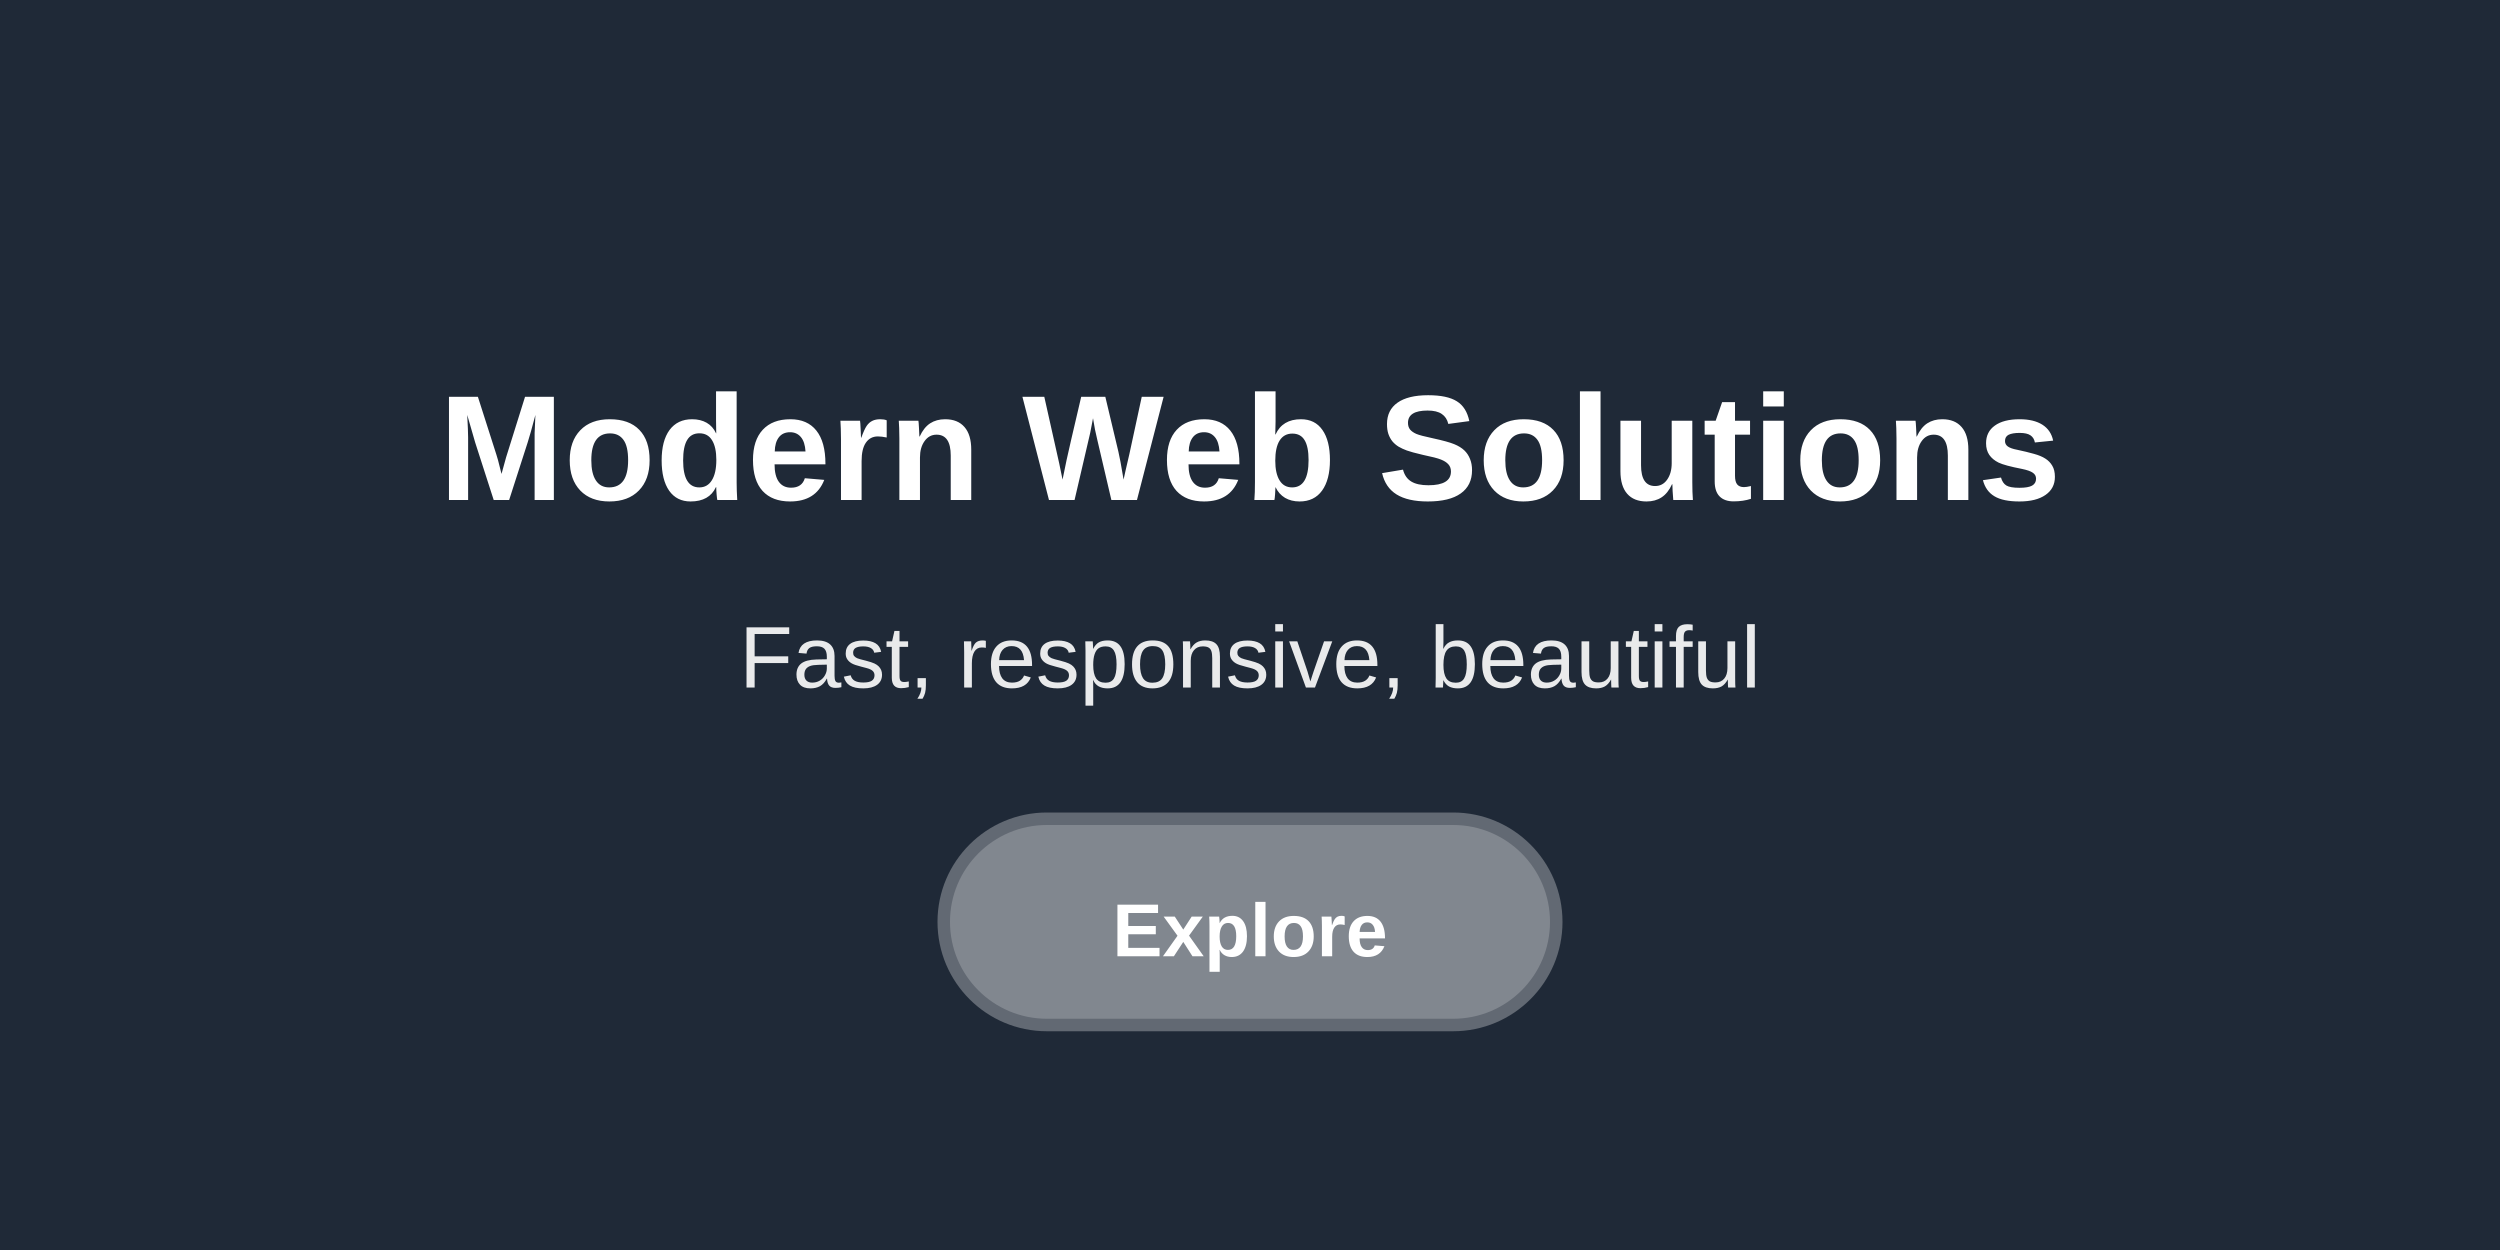
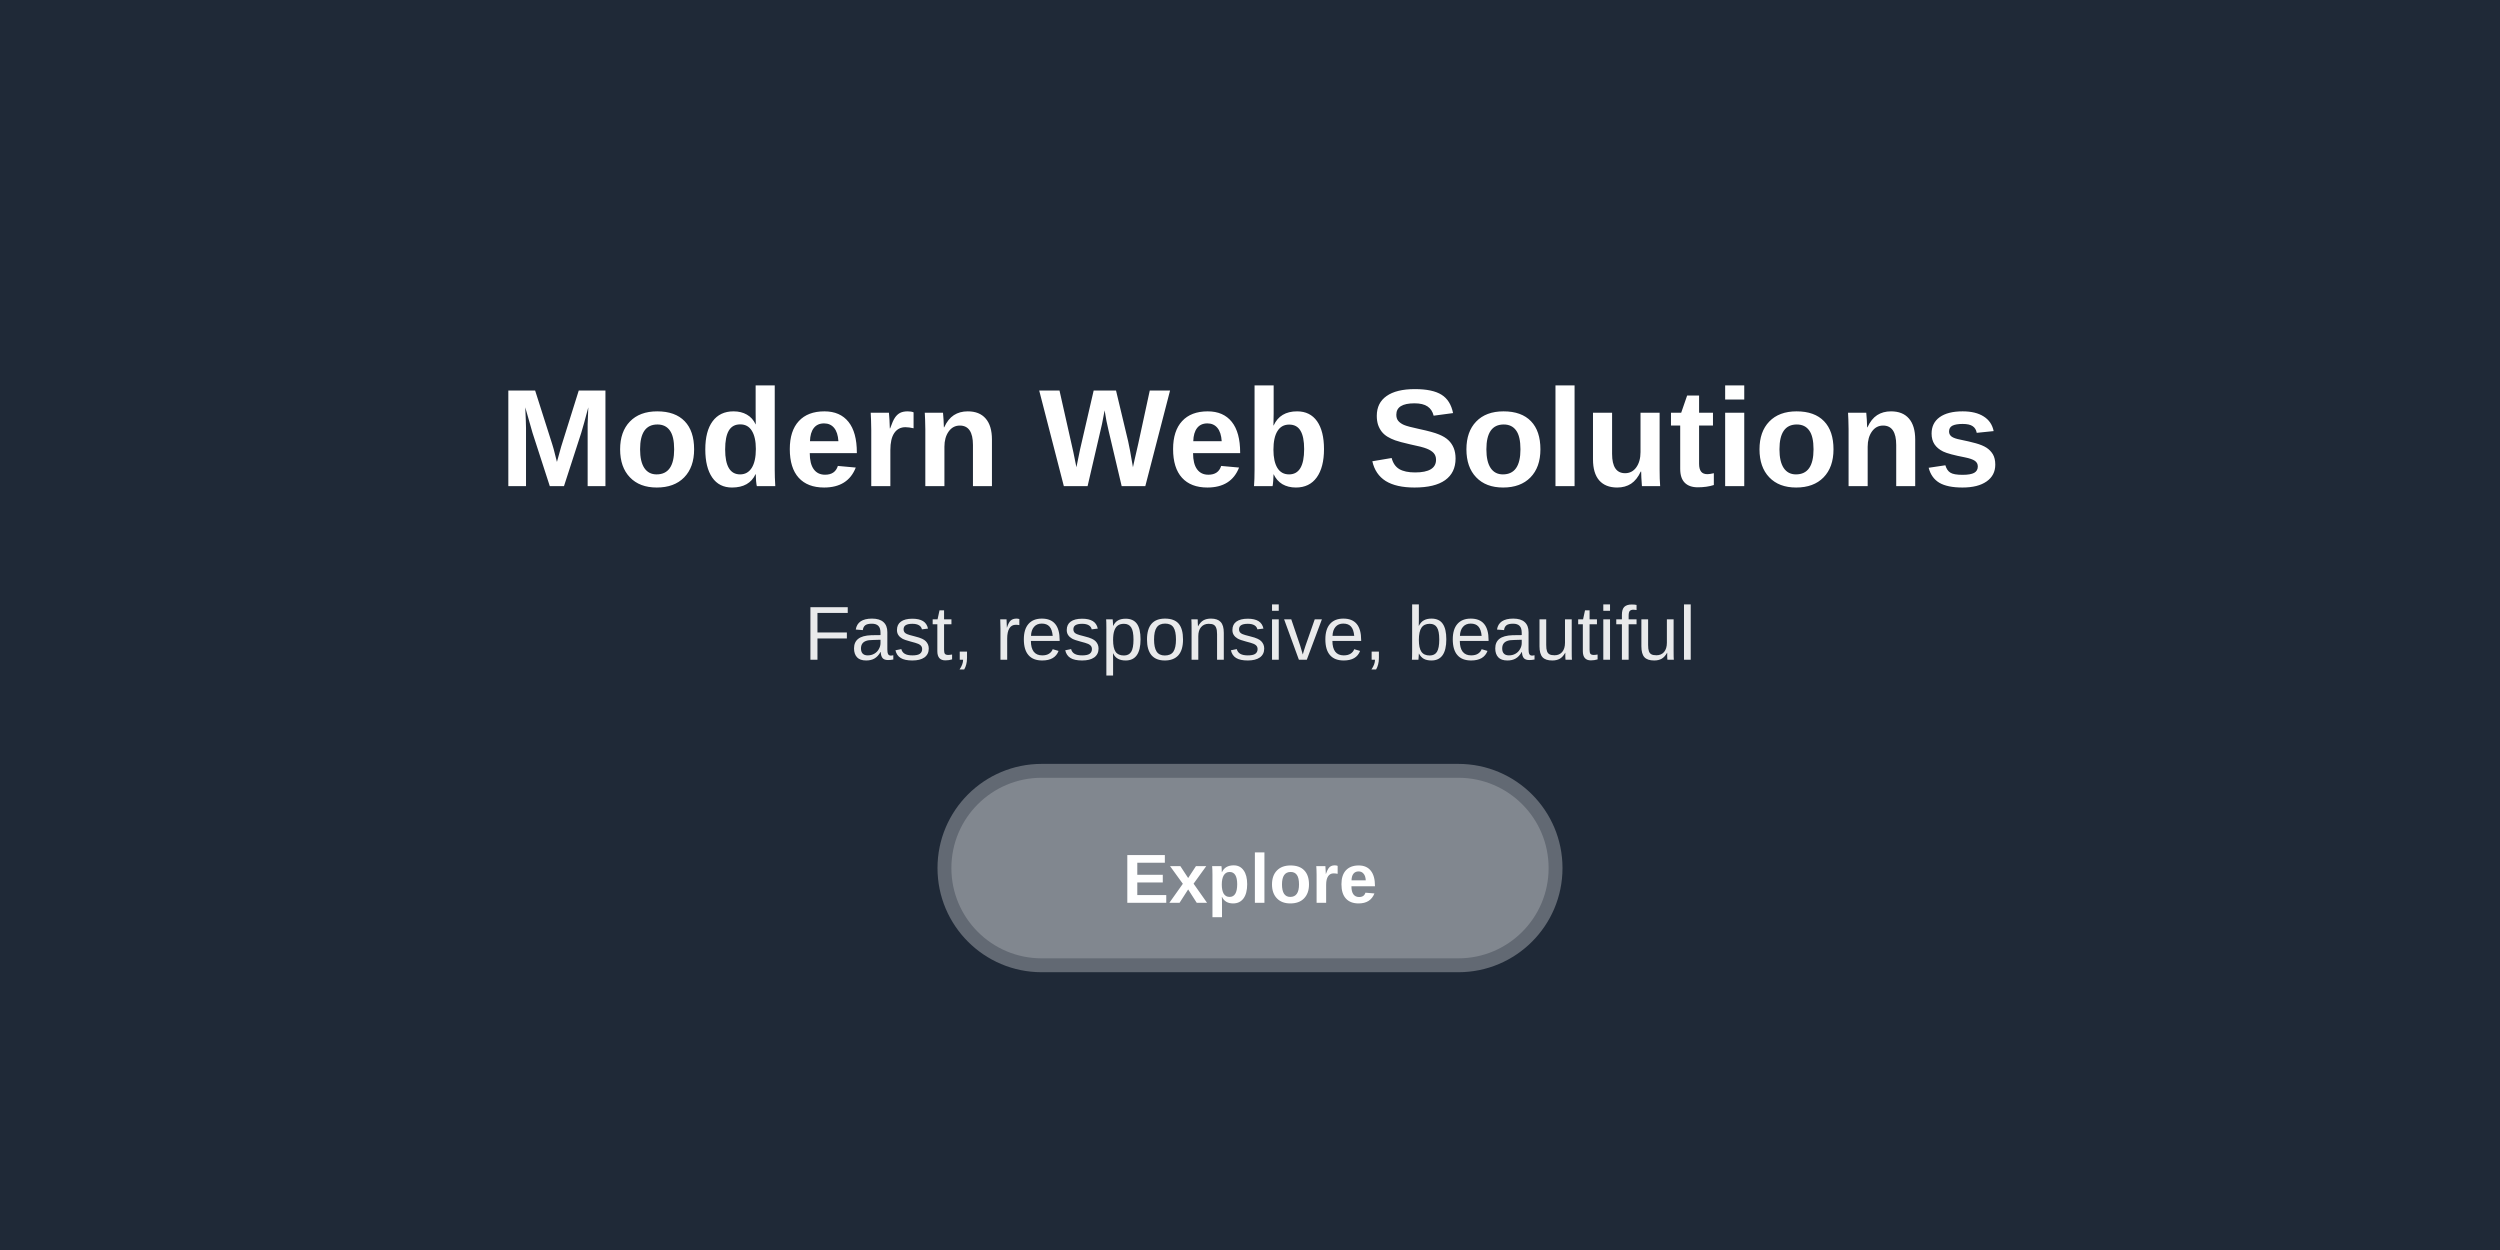
- <svg xmlns="http://www.w3.org/2000/svg" width="400" height="200">
+ <svg xmlns="http://www.w3.org/2000/svg" width="360" height="180">
  <defs>
    
  </defs>
-   <rect width="400" height="200" fill="#1F2937" />
-   <text x="200" y="80" font-family="Arial, sans-serif" font-size="24" font-weight="bold" fill="#FFFFFF" text-anchor="middle">
+   <rect width="360" height="180" fill="#1F2937" />
+   <text x="180" y="70" font-family="Arial, sans-serif" font-size="20" font-weight="bold" fill="#FFFFFF" text-anchor="middle">
    Modern Web Solutions
  </text>
-   <text x="200" y="110" font-family="Arial, sans-serif" font-size="14" fill="#FFFFFF" text-anchor="middle" opacity="0.9">
+   <text x="180" y="95" font-family="Arial, sans-serif" font-size="11" fill="#FFFFFF" text-anchor="middle" opacity="0.9">
    Fast, responsive, beautiful
  </text>
-   <rect x="150" y="130" width="100" height="35" rx="17.5" fill="#FFFFFF" opacity="0.3" />
-   <rect x="152" y="132" width="96" height="31" rx="15.5" fill="#FFFFFF" opacity="0.2" />
-   <text x="200" y="153" font-family="Arial, sans-serif" font-size="12" font-weight="bold" fill="#FFFFFF" text-anchor="middle">
+   <rect x="135" y="110" width="90" height="30" rx="15" fill="#FFFFFF" opacity="0.3" />
+   <rect x="137" y="112" width="86" height="26" rx="13" fill="#FFFFFF" opacity="0.2" />
+   <text x="180" y="130" font-family="Arial, sans-serif" font-size="10" font-weight="bold" fill="#FFFFFF" text-anchor="middle">
    Explore
  </text>
</svg>
